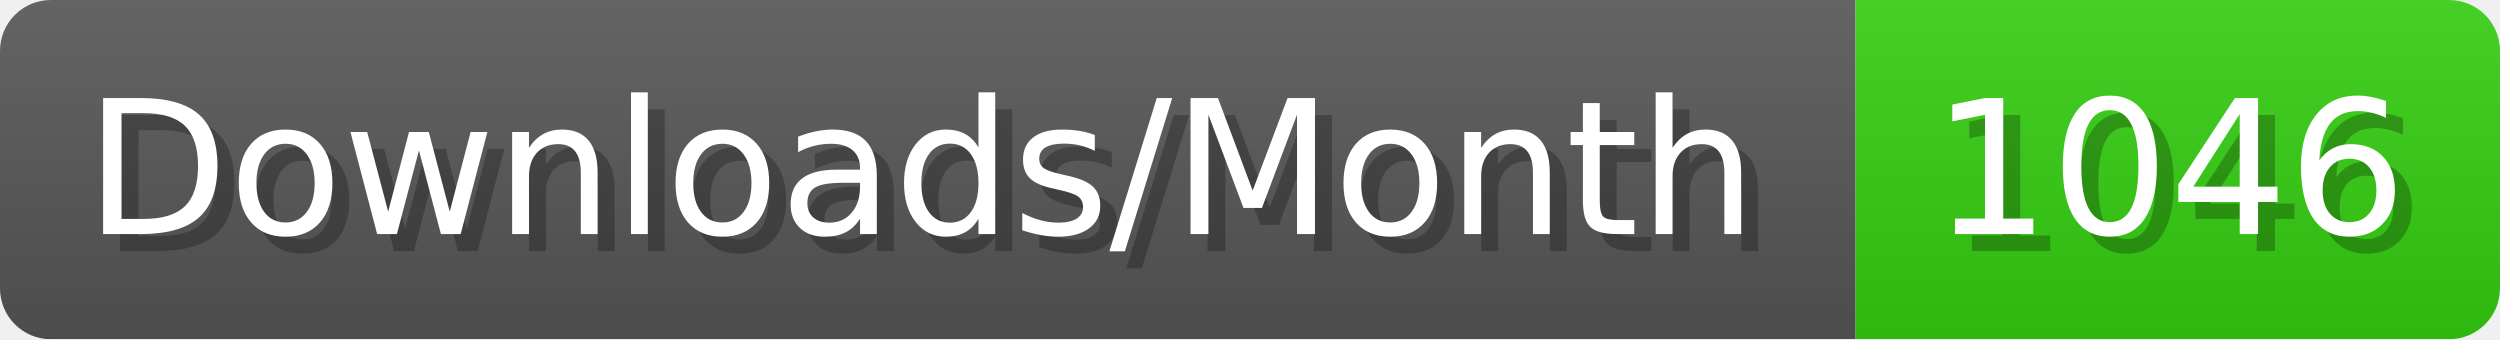
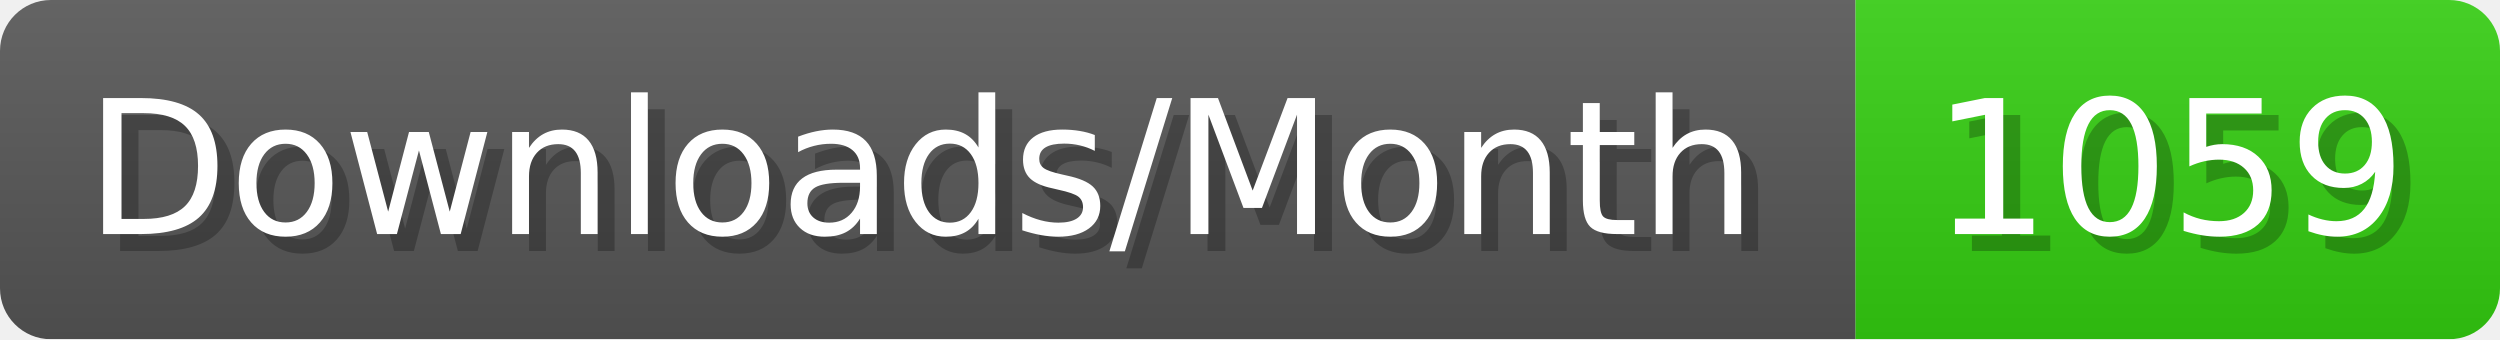
- <svg xmlns="http://www.w3.org/2000/svg" width="147.4" height="20" viewBox="0 0 1474 200" role="img" aria-label="Downloads/Month: 1046">
+ <svg xmlns="http://www.w3.org/2000/svg" width="147.4" height="20" viewBox="0 0 1474 200" role="img" aria-label="Downloads/Month: 1059">
  <linearGradient id="YlXUI" x2="0" y2="100%">
    <stop offset="0" stop-opacity=".1" stop-color="#EEE" />
    <stop offset="1" stop-opacity=".1" />
  </linearGradient>
  <mask id="JHhop">
    <rect width="1474" height="200" rx="30" fill="#FFF" />
  </mask>
  <g mask="url(#JHhop)">
    <rect width="1094" height="200" fill="#555" />
    <rect width="380" height="200" fill="#3C1" x="1094" />
    <rect width="1474" height="200" fill="url(#YlXUI)" />
  </g>
  <g aria-hidden="true" fill="#fff" text-anchor="start" font-family="Verdana,DejaVu Sans,sans-serif" font-size="110">
    <text x="60" y="148" textLength="994" fill="#000" opacity="0.25">Downloads/Month</text>
    <text x="50" y="138" textLength="994">Downloads/Month</text>
-     <text x="1149" y="148" textLength="280" fill="#000" opacity="0.25">1046</text>
-     <text x="1139" y="138" textLength="280">1046</text>
+     <text x="1149" y="148" textLength="280" fill="#000" opacity="0.25">1059</text>
+     <text x="1139" y="138" textLength="280">1059</text>
  </g>
</svg>
